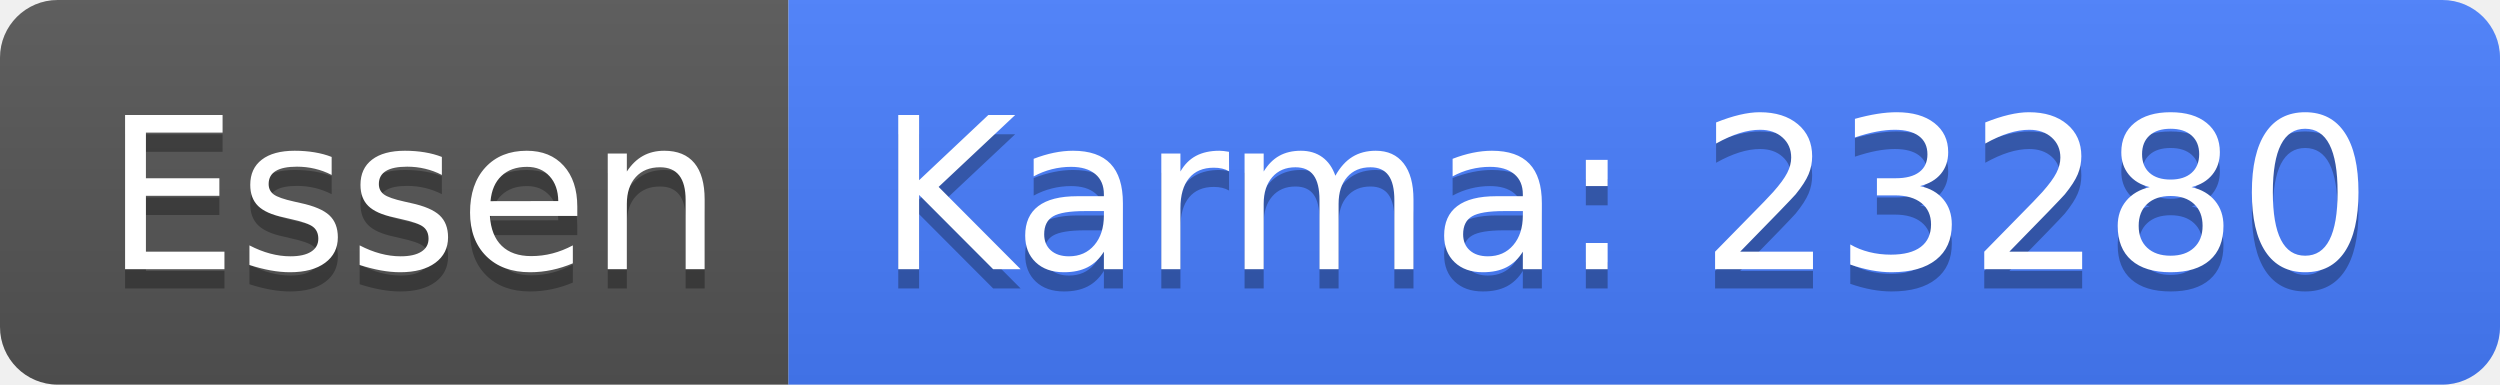
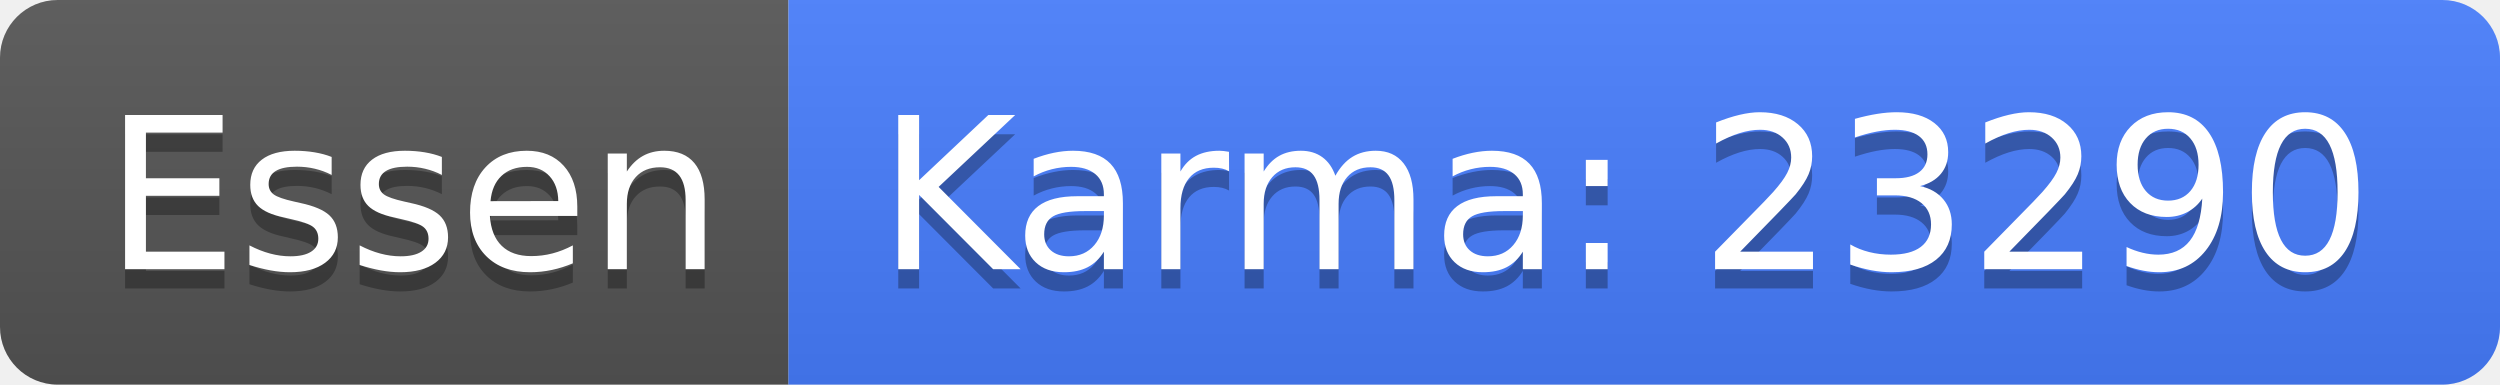
<svg xmlns="http://www.w3.org/2000/svg" width="130" height="20">
  <linearGradient id="b" x2="0" y2="100%">
    <stop offset="0" stop-color="#bbb" stop-opacity=".1" />
    <stop offset="1" stop-opacity=".1" />
  </linearGradient>
  <clipPath id="a">
    <rect width="130" height="20" rx="3" fill="#fff" />
  </clipPath>
  <g clip-path="url(#a)">
    <path fill="#555" d="M0 0h41v20H0z" />
    <path fill="#477eff" d="M41 0h89v20H41z" />
    <path fill="url(#b)" d="M0 0h130v20H0z" />
  </g>
  <g fill="#fff" text-anchor="middle" font-family="DejaVu Sans,Verdana,Geneva,sans-serif" font-size="110">
    <text x="215" y="150" fill="#010101" fill-opacity=".3" transform="scale(.1)" textLength="310">Essen</text>
    <text x="215" y="140" transform="scale(.1)" textLength="310">Essen</text>
-     <text x="845" y="150" fill="#010101" fill-opacity=".3" transform="scale(.1)" textLength="790">Karma: 23280</text>
-     <text x="845" y="140" transform="scale(.1)" textLength="790">Karma: 23280</text>
+     <text x="845" y="150" fill="#010101" fill-opacity=".3" transform="scale(.1)" textLength="790">Karma: 23290</text>
+     <text x="845" y="140" transform="scale(.1)" textLength="790">Karma: 23290</text>
  </g>
</svg>
